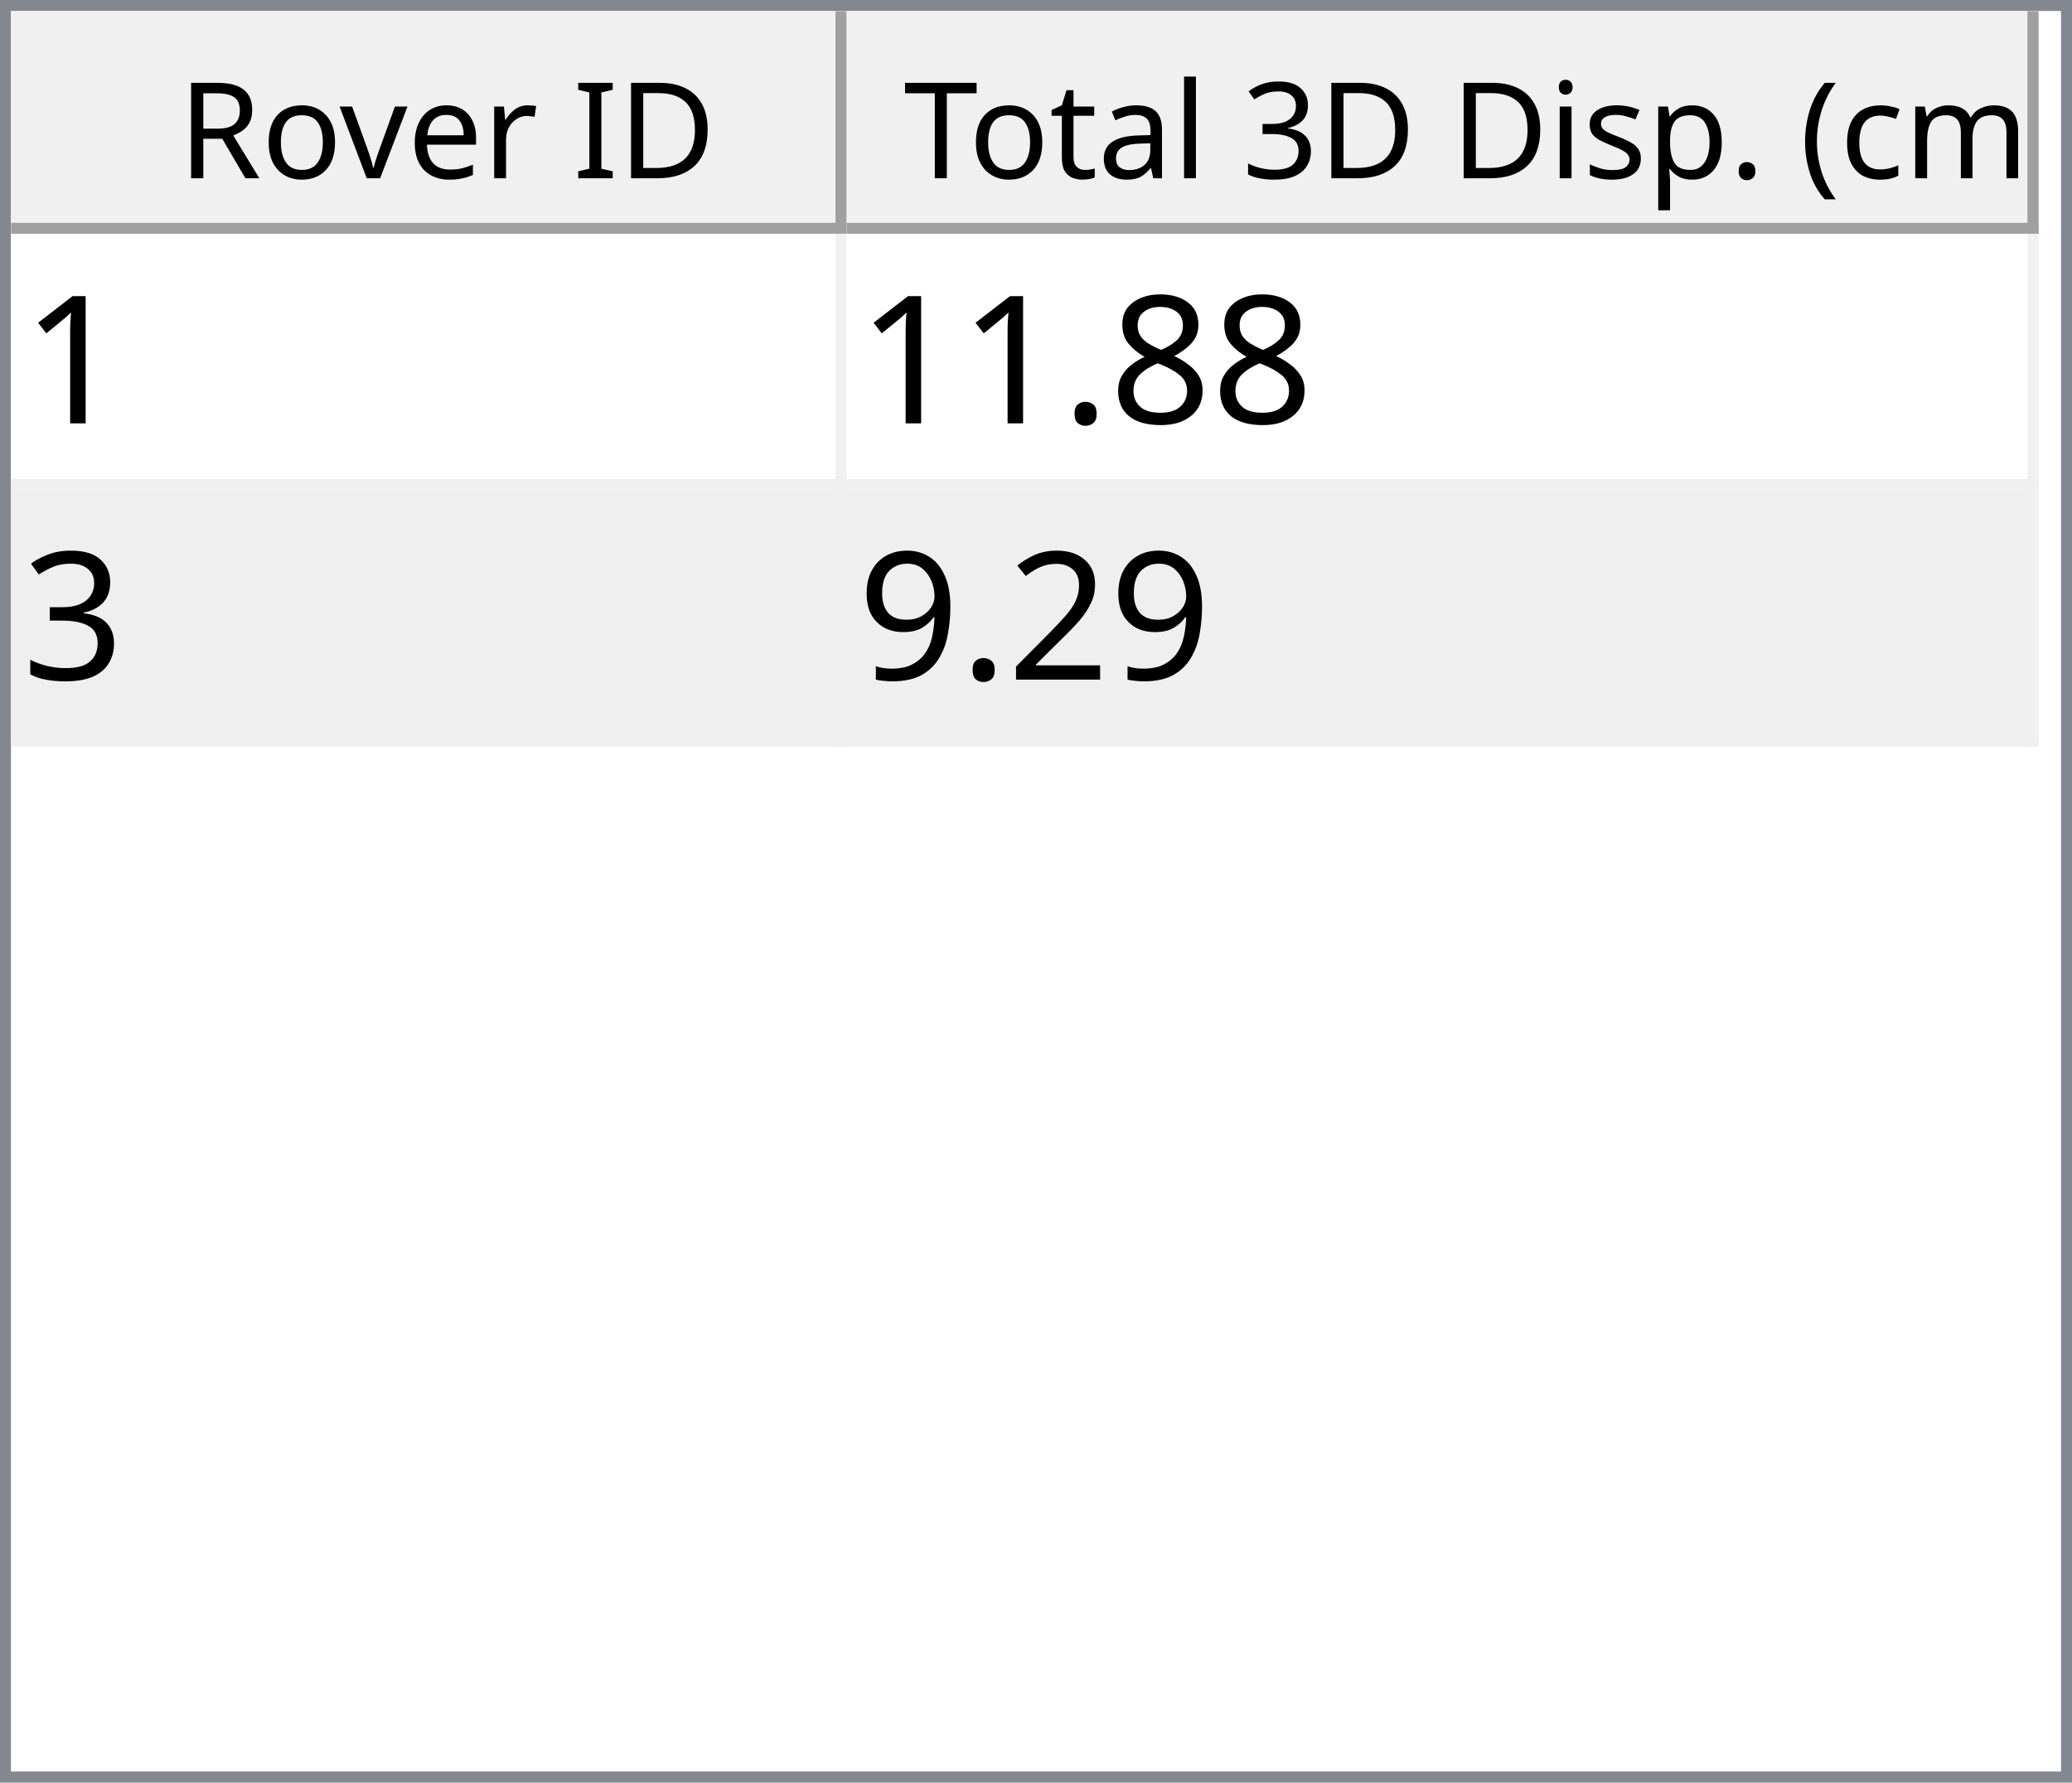
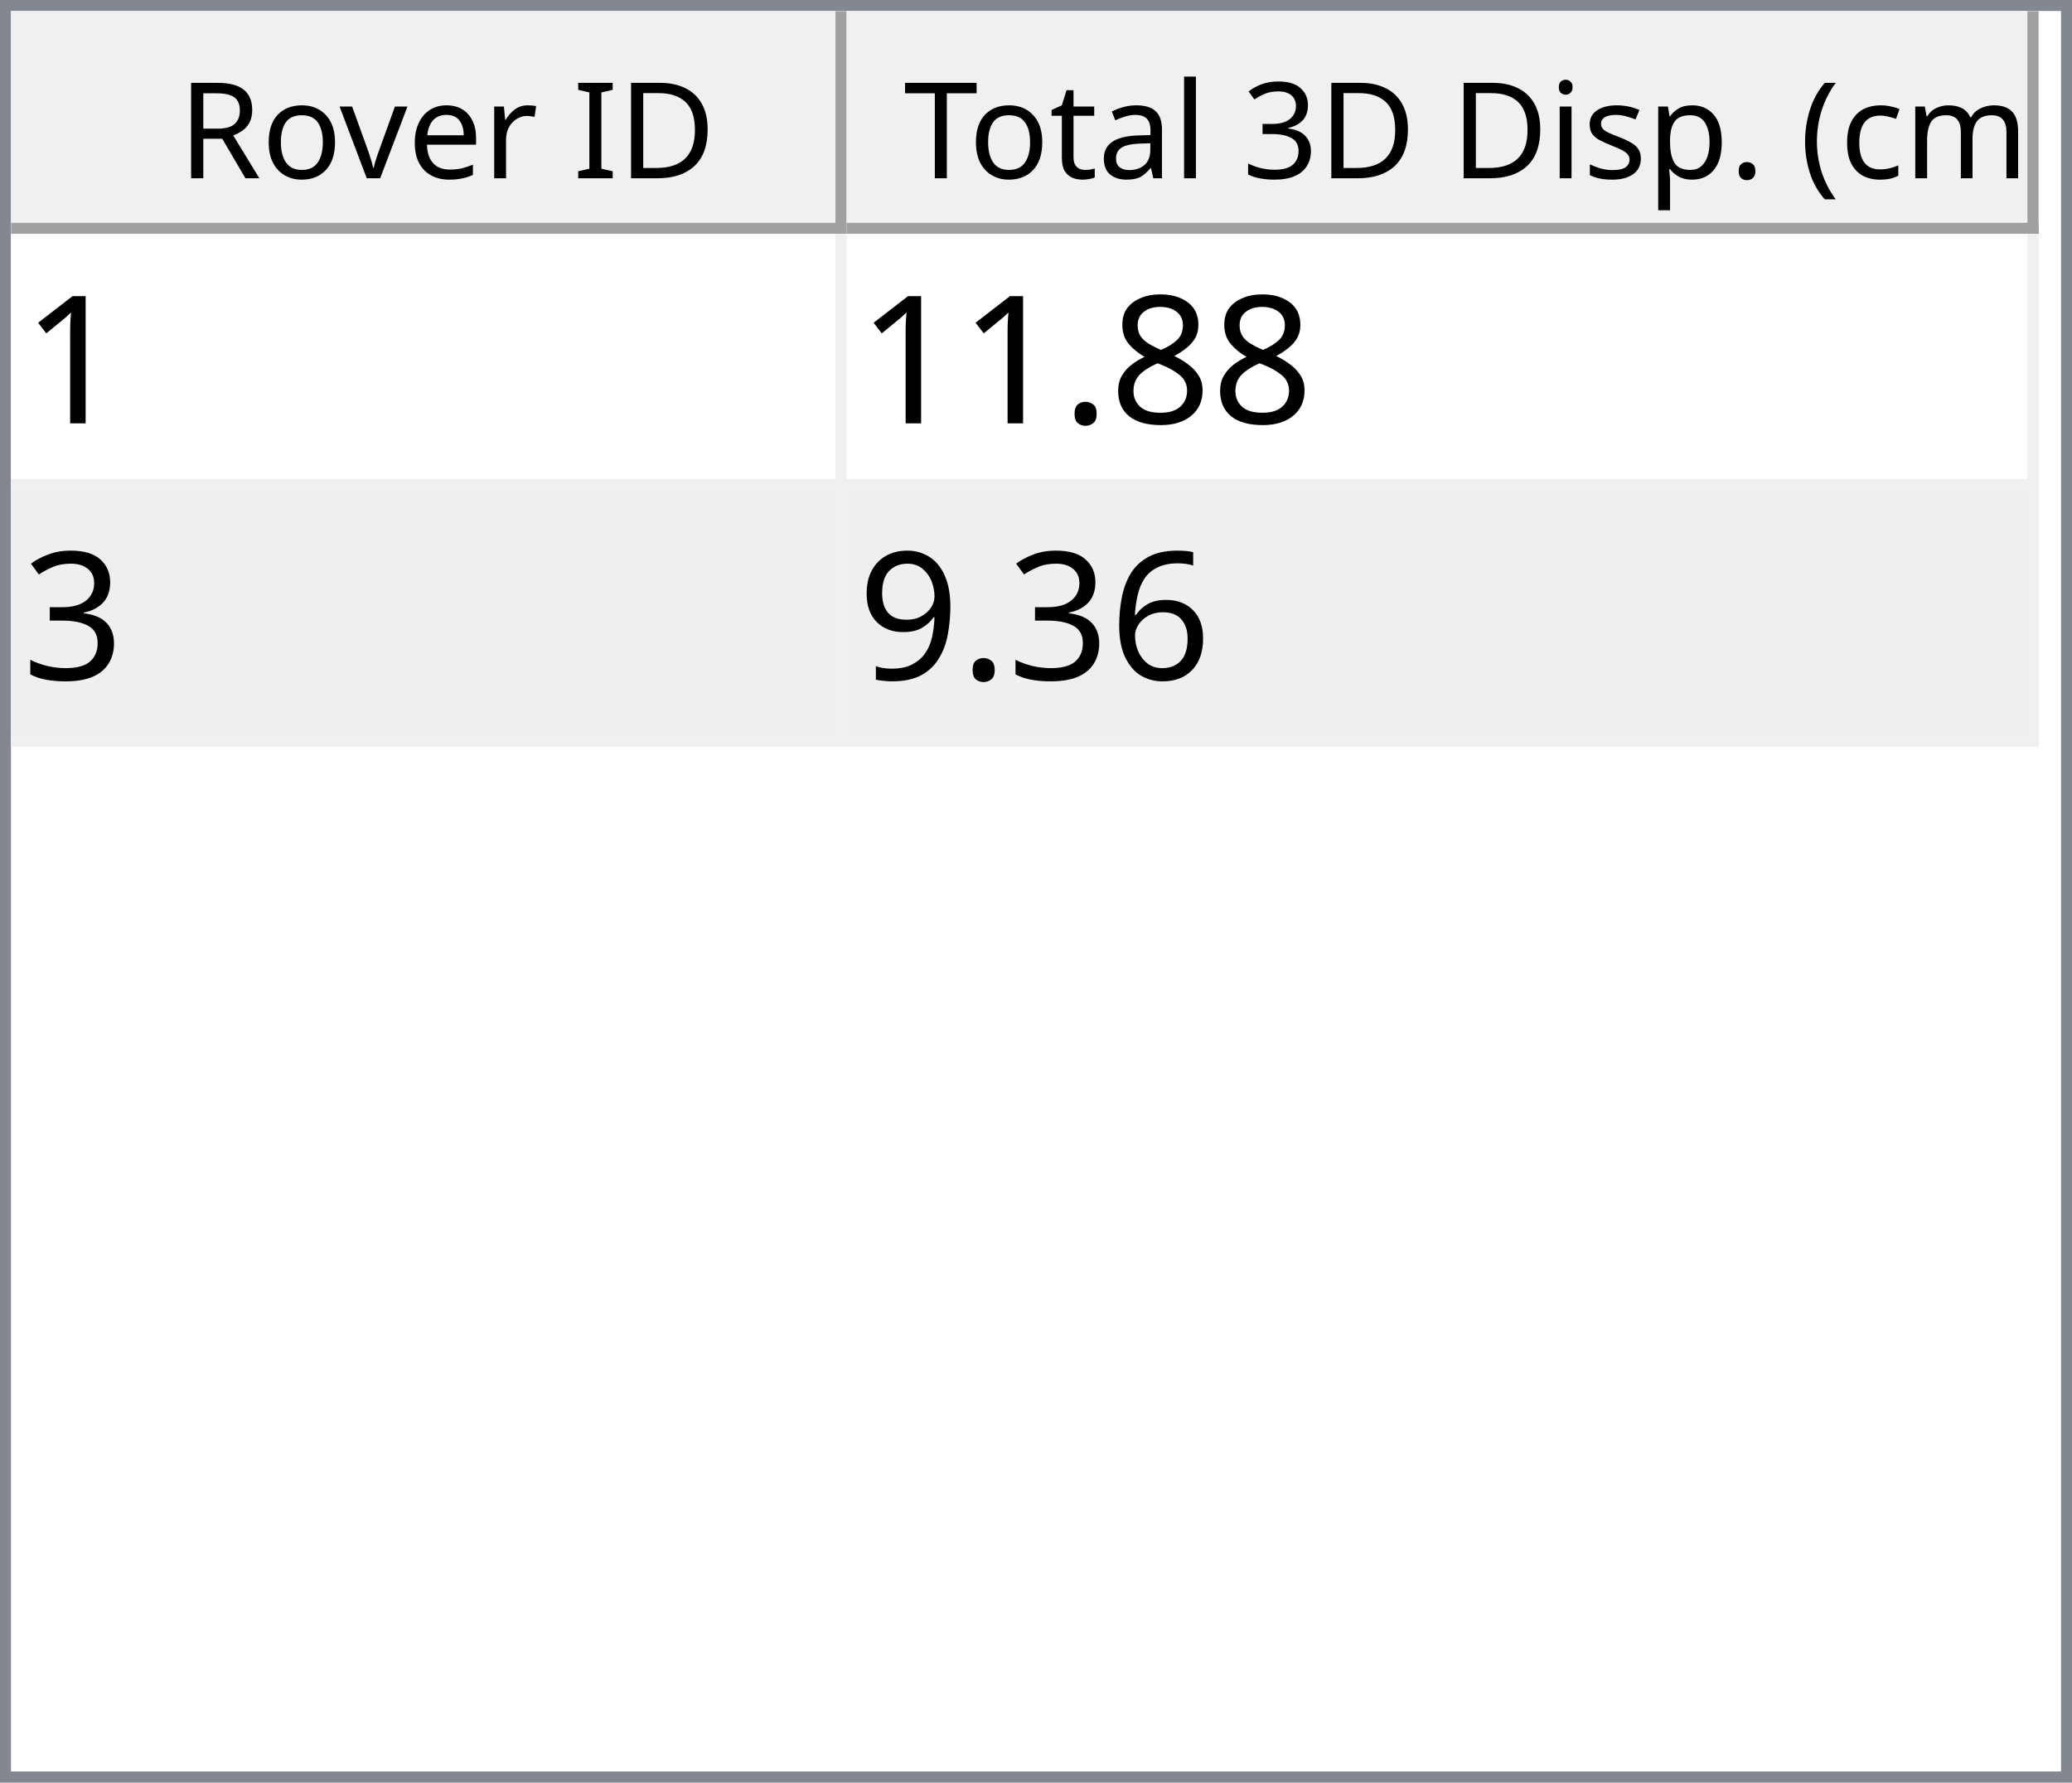
<svg xmlns="http://www.w3.org/2000/svg" style="fill-opacity:1; color-rendering:auto; color-interpolation:auto; text-rendering:auto; stroke:black; stroke-linecap:square; stroke-miterlimit:10; shape-rendering:auto; stroke-opacity:1; fill:black; stroke-dasharray:none; font-weight:normal; stroke-width:1; font-family:'Dialog'; font-style:normal; stroke-linejoin:miter; font-size:12px; stroke-dashoffset:0; image-rendering:auto;" width="186" height="160">
  <defs id="genericDefs" />
  <g>
    <defs id="defs1">
      <clipPath clipPathUnits="userSpaceOnUse" id="clipPath1">
        <path d="M0 0 L186 0 L186 160 L0 160 L0 0 Z" />
      </clipPath>
      <clipPath clipPathUnits="userSpaceOnUse" id="clipPath2">
        <path d="M0 0 L0 160 L186 160 L186 0 Z" />
      </clipPath>
      <clipPath clipPathUnits="userSpaceOnUse" id="clipPath3">
        <path d="M0 0 L0 20 L184 20 L184 0 Z" />
      </clipPath>
      <clipPath clipPathUnits="userSpaceOnUse" id="clipPath4">
        <path d="M0 0 L0 20 L75 20 L75 0 Z" />
      </clipPath>
      <clipPath clipPathUnits="userSpaceOnUse" id="clipPath5">
        <path d="M1 1 L1 19 L74 19 L74 1 Z" />
      </clipPath>
      <clipPath clipPathUnits="userSpaceOnUse" id="clipPath6">
        <path d="M0 0 L0 18 L73 18 L73 0 Z" />
      </clipPath>
      <clipPath clipPathUnits="userSpaceOnUse" id="clipPath7">
        <path d="M-0.5 -0.5 L-0.5 19.5 L74.5 19.5 L74.5 -0.5 Z" />
      </clipPath>
      <clipPath clipPathUnits="userSpaceOnUse" id="clipPath8">
        <path d="M0 0 L0 20 L107 20 L107 0 Z" />
      </clipPath>
      <clipPath clipPathUnits="userSpaceOnUse" id="clipPath9">
        <path d="M1 1 L1 19 L106 19 L106 1 Z" />
      </clipPath>
      <clipPath clipPathUnits="userSpaceOnUse" id="clipPath10">
        <path d="M0 0 L0 18 L105 18 L105 0 Z" />
      </clipPath>
      <clipPath clipPathUnits="userSpaceOnUse" id="clipPath11">
        <path d="M-0.5 -0.5 L-0.5 19.5 L106.5 19.5 L106.5 -0.5 Z" />
      </clipPath>
      <clipPath clipPathUnits="userSpaceOnUse" id="clipPath12">
        <path d="M0 0 L0 138 L184 138 L184 0 Z" />
      </clipPath>
      <clipPath clipPathUnits="userSpaceOnUse" id="clipPath13">
        <path d="M0 0 L0 46 L182 46 L182 0 Z" />
      </clipPath>
      <clipPath clipPathUnits="userSpaceOnUse" id="clipPath14">
        <path d="M-0.5 -0.5 L-0.5 45.5 L181.5 45.5 L181.5 -0.5 Z" />
      </clipPath>
      <clipPath clipPathUnits="userSpaceOnUse" id="clipPath15">
        <path d="M0 0 L0 22 L74 22 L74 0 Z" />
      </clipPath>
      <clipPath clipPathUnits="userSpaceOnUse" id="clipPath16">
        <path d="M0 0 L0 22 L106 22 L106 0 Z" />
      </clipPath>
      <font horiz-adv-x="64.551" id="font1">
        <font-face ascent="107.91" descent="25.098" units-per-em="100" style="font-style:normal; font-family:Segoe UI; font-weight:normal;" />
        <missing-glyph horiz-adv-x="64.551" d="M8.109 0 L8.109 68.266 L56.453 68.266 L56.453 0 L8.109 0 ZM15.328 7.234 L49.219 7.234 L49.219 61.031 L15.328 61.031 L15.328 7.234 Z" />
        <glyph unicode="D" horiz-adv-x="70.117" d="M9.188 0 L9.188 70.016 L28.516 70.016 Q65.531 70.016 65.531 35.891 Q65.531 19.672 55.25 9.836 Q44.969 0 27.734 0 L9.188 0 ZM17.391 62.594 L17.391 7.422 L27.828 7.422 Q41.609 7.422 49.273 14.797 Q56.938 22.172 56.938 35.688 Q56.938 62.594 28.328 62.594 L17.391 62.594 Z" />
        <glyph unicode="I" horiz-adv-x="26.611" d="M17.391 0 L9.188 0 L9.188 70.016 L17.391 70.016 L17.391 0 Z" />
        <glyph unicode=" " horiz-adv-x="27.393" d="" />
        <glyph unicode="r" horiz-adv-x="34.766" d="M34.188 41.891 Q32.078 43.5 28.125 43.5 Q23 43.5 19.555 38.672 Q16.109 33.844 16.109 25.484 L16.109 0 L8.109 0 L8.109 50 L16.109 50 L16.109 39.703 L16.312 39.703 Q18.016 44.969 21.531 47.922 Q25.047 50.875 29.391 50.875 Q32.516 50.875 34.188 50.203 L34.188 41.891 Z" />
        <glyph unicode="e" horiz-adv-x="52.295" d="M48.297 23 L12.984 23 Q13.188 14.656 17.484 10.109 Q21.781 5.562 29.297 5.562 Q37.75 5.562 44.828 11.141 L44.828 3.609 Q38.234 -1.172 27.391 -1.172 Q16.797 -1.172 10.742 5.641 Q4.688 12.453 4.688 24.812 Q4.688 36.469 11.305 43.82 Q17.922 51.172 27.734 51.172 Q37.547 51.172 42.922 44.828 Q48.297 38.484 48.297 27.203 L48.297 23 ZM40.094 29.781 Q40.047 36.719 36.75 40.578 Q33.453 44.438 27.594 44.438 Q21.922 44.438 17.969 40.383 Q14.016 36.328 13.094 29.781 L40.094 29.781 Z" />
        <glyph unicode="v" horiz-adv-x="47.9" d="M47.406 50 L27.484 0 L19.625 0 L0.688 50 L9.469 50 L22.172 13.672 Q23.578 9.672 23.922 6.688 L24.125 6.688 Q24.609 10.453 25.688 13.484 L38.969 50 L47.406 50 Z" />
        <glyph unicode="o" horiz-adv-x="58.594" d="M29 -1.172 Q17.922 -1.172 11.305 5.836 Q4.688 12.844 4.688 24.422 Q4.688 37.016 11.57 44.094 Q18.453 51.172 30.172 51.172 Q41.359 51.172 47.633 44.289 Q53.906 37.406 53.906 25.203 Q53.906 13.234 47.141 6.031 Q40.375 -1.172 29 -1.172 ZM29.594 44.438 Q21.875 44.438 17.383 39.188 Q12.891 33.938 12.891 24.703 Q12.891 15.828 17.43 10.695 Q21.969 5.562 29.594 5.562 Q37.359 5.562 41.531 10.594 Q45.703 15.625 45.703 24.906 Q45.703 34.281 41.531 39.359 Q37.359 44.438 29.594 44.438 Z" />
        <glyph unicode="R" horiz-adv-x="59.814" d="M59.375 0 L49.609 0 L37.891 19.625 Q36.281 22.359 34.766 24.289 Q33.25 26.219 31.664 27.438 Q30.078 28.656 28.25 29.219 Q26.422 29.781 24.125 29.781 L17.391 29.781 L17.391 0 L9.188 0 L9.188 70.016 L30.078 70.016 Q34.672 70.016 38.555 68.867 Q42.438 67.719 45.289 65.375 Q48.141 63.031 49.758 59.547 Q51.375 56.062 51.375 51.375 Q51.375 47.703 50.273 44.656 Q49.172 41.609 47.148 39.211 Q45.125 36.812 42.266 35.133 Q39.406 33.453 35.844 32.516 L35.844 32.328 Q37.594 31.547 38.891 30.547 Q40.188 29.547 41.359 28.18 Q42.531 26.812 43.68 25.078 Q44.828 23.344 46.234 21.047 L59.375 0 ZM17.391 62.594 L17.391 37.203 L28.516 37.203 Q31.594 37.203 34.203 38.133 Q36.812 39.062 38.719 40.797 Q40.625 42.531 41.703 45.047 Q42.781 47.562 42.781 50.688 Q42.781 56.297 39.141 59.445 Q35.5 62.594 28.609 62.594 L17.391 62.594 Z" />
        <glyph unicode=")" horiz-adv-x="30.176" d="M8.297 -15.922 L1.172 -15.922 Q16.406 2.344 16.406 26.812 Q16.406 51.469 1.078 70.016 L8.297 70.016 Q23.531 52.156 23.531 26.703 Q23.531 1.375 8.297 -15.922 Z" />
        <glyph unicode="m" horiz-adv-x="86.133" d="M79.109 0 L71.094 0 L71.094 28.719 Q71.094 37.016 68.531 40.727 Q65.969 44.438 59.906 44.438 Q54.781 44.438 51.195 39.75 Q47.609 35.062 47.609 28.516 L47.609 0 L39.594 0 L39.594 29.688 Q39.594 44.438 28.219 44.438 Q22.953 44.438 19.531 40.016 Q16.109 35.594 16.109 28.516 L16.109 0 L8.109 0 L8.109 50 L16.109 50 L16.109 42.094 L16.312 42.094 Q21.625 51.172 31.844 51.172 Q36.969 51.172 40.773 48.312 Q44.578 45.453 46 40.828 Q51.562 51.172 62.594 51.172 Q79.109 51.172 79.109 30.812 L79.109 0 Z" />
        <glyph unicode="c" horiz-adv-x="46.191" d="M42.188 2.297 Q36.422 -1.172 28.516 -1.172 Q17.828 -1.172 11.258 5.789 Q4.688 12.75 4.688 23.828 Q4.688 36.188 11.766 43.68 Q18.844 51.172 30.672 51.172 Q37.25 51.172 42.281 48.734 L42.281 40.531 Q36.719 44.438 30.375 44.438 Q22.703 44.438 17.797 38.945 Q12.891 33.453 12.891 24.516 Q12.891 15.719 17.508 10.641 Q22.125 5.562 29.891 5.562 Q36.422 5.562 42.188 9.906 L42.188 2.297 Z" />
        <glyph unicode="(" horiz-adv-x="30.176" d="M29.109 -15.922 L21.969 -15.922 Q6.844 1.375 6.844 26.703 Q6.844 52.156 21.969 70.016 L29.203 70.016 Q13.875 51.469 13.875 26.812 Q13.875 2.344 29.109 -15.922 Z" />
        <glyph unicode="." horiz-adv-x="21.68" d="M10.891 -1.078 Q8.641 -1.078 7.055 0.539 Q5.469 2.156 5.469 4.391 Q5.469 6.641 7.055 8.273 Q8.641 9.906 10.891 9.906 Q13.188 9.906 14.797 8.273 Q16.406 6.641 16.406 4.391 Q16.406 2.156 14.797 0.539 Q13.188 -1.078 10.891 -1.078 Z" />
        <glyph unicode="p" horiz-adv-x="58.789" d="M16.312 7.234 L16.109 7.234 L16.109 -23 L8.109 -23 L8.109 50 L16.109 50 L16.109 41.219 L16.312 41.219 Q22.219 51.172 33.594 51.172 Q43.266 51.172 48.688 44.461 Q54.109 37.75 54.109 26.469 Q54.109 13.922 48 6.375 Q41.891 -1.172 31.297 -1.172 Q21.578 -1.172 16.312 7.234 ZM16.109 27.391 L16.109 20.406 Q16.109 14.203 20.141 9.883 Q24.172 5.562 30.375 5.562 Q37.641 5.562 41.773 11.133 Q45.906 16.703 45.906 26.609 Q45.906 34.969 42.047 39.703 Q38.188 44.438 31.594 44.438 Q24.609 44.438 20.359 39.578 Q16.109 34.719 16.109 27.391 Z" />
        <glyph unicode="s" horiz-adv-x="42.432" d="M5.078 1.812 L5.078 10.406 Q11.625 5.562 19.484 5.562 Q30.031 5.562 30.031 12.594 Q30.031 14.594 29.125 15.992 Q28.219 17.391 26.68 18.461 Q25.141 19.531 23.07 20.383 Q21 21.234 18.609 22.172 Q15.281 23.484 12.766 24.828 Q10.25 26.172 8.57 27.859 Q6.891 29.547 6.031 31.695 Q5.172 33.844 5.172 36.719 Q5.172 40.234 6.789 42.945 Q8.406 45.656 11.086 47.484 Q13.766 49.312 17.211 50.242 Q20.656 51.172 24.312 51.172 Q30.812 51.172 35.938 48.922 L35.938 40.828 Q30.422 44.438 23.25 44.438 Q21 44.438 19.195 43.922 Q17.391 43.406 16.094 42.477 Q14.797 41.547 14.086 40.258 Q13.375 38.969 13.375 37.406 Q13.375 35.453 14.086 34.133 Q14.797 32.812 16.164 31.789 Q17.531 30.766 19.484 29.938 Q21.438 29.109 23.922 28.125 Q27.25 26.859 29.883 25.516 Q32.516 24.172 34.375 22.484 Q36.234 20.797 37.234 18.602 Q38.234 16.406 38.234 13.375 Q38.234 9.672 36.602 6.938 Q34.969 4.203 32.234 2.398 Q29.5 0.594 25.93 -0.289 Q22.359 -1.172 18.453 -1.172 Q10.75 -1.172 5.078 1.812 Z" />
        <glyph unicode="i" horiz-adv-x="24.219" d="M12.203 62.703 Q10.062 62.703 8.547 64.164 Q7.031 65.625 7.031 67.875 Q7.031 70.125 8.547 71.609 Q10.062 73.094 12.203 73.094 Q14.406 73.094 15.945 71.609 Q17.484 70.125 17.484 67.875 Q17.484 65.719 15.945 64.211 Q14.406 62.703 12.203 62.703 ZM16.109 0 L8.109 0 L8.109 50 L16.109 50 L16.109 0 Z" />
        <glyph unicode="3" horiz-adv-x="53.906" d="M46.531 19.828 Q46.531 15.094 44.75 11.211 Q42.969 7.328 39.719 4.57 Q36.469 1.812 31.93 0.297 Q27.391 -1.219 21.922 -1.219 Q11.922 -1.219 6 2.594 L6 11.188 Q13.094 5.609 22.219 5.609 Q25.875 5.609 28.828 6.539 Q31.781 7.469 33.906 9.227 Q36.031 10.984 37.18 13.477 Q38.328 15.969 38.328 19.094 Q38.328 32.812 18.797 32.812 L12.984 32.812 L12.984 39.594 L18.5 39.594 Q35.797 39.594 35.797 52.484 Q35.797 64.406 22.609 64.406 Q15.188 64.406 8.688 59.422 L8.688 67.188 Q15.375 71.188 24.609 71.188 Q29 71.188 32.57 69.969 Q36.141 68.75 38.68 66.555 Q41.219 64.359 42.609 61.281 Q44 58.203 44 54.5 Q44 40.672 30.031 36.719 L30.031 36.531 Q33.594 36.141 36.625 34.797 Q39.656 33.453 41.852 31.305 Q44.047 29.156 45.289 26.25 Q46.531 23.344 46.531 19.828 Z" />
        <glyph unicode="l" horiz-adv-x="24.219" d="M16.109 0 L8.109 0 L8.109 74.031 L16.109 74.031 L16.109 0 Z" />
        <glyph unicode="a" horiz-adv-x="50.879" d="M43.891 0 L35.891 0 L35.891 7.812 L35.688 7.812 Q30.469 -1.172 20.312 -1.172 Q12.844 -1.172 8.617 2.781 Q4.391 6.734 4.391 13.281 Q4.391 27.297 20.906 29.594 L35.891 31.688 Q35.891 44.438 25.594 44.438 Q16.547 44.438 9.281 38.281 L9.281 46.484 Q16.656 51.172 26.266 51.172 Q43.891 51.172 43.891 32.516 L43.891 0 ZM35.891 25.297 L23.828 23.641 Q18.266 22.859 15.43 20.875 Q12.594 18.891 12.594 13.875 Q12.594 10.203 15.211 7.883 Q17.828 5.562 22.172 5.562 Q28.125 5.562 32.008 9.742 Q35.891 13.922 35.891 20.312 L35.891 25.297 Z" />
        <glyph unicode="t" horiz-adv-x="33.887" d="M31.297 0.484 Q28.469 -1.078 23.828 -1.078 Q10.688 -1.078 10.688 13.578 L10.688 43.172 L2.094 43.172 L2.094 50 L10.688 50 L10.688 62.203 L18.703 64.797 L18.703 50 L31.297 50 L31.297 43.172 L18.703 43.172 L18.703 14.984 Q18.703 9.969 20.414 7.82 Q22.125 5.672 26.078 5.672 Q29.109 5.672 31.297 7.328 L31.297 0.484 Z" />
        <glyph unicode="T" horiz-adv-x="52.393" d="M50.594 62.594 L30.375 62.594 L30.375 0 L22.172 0 L22.172 62.594 L2 62.594 L2 70.016 L50.594 70.016 L50.594 62.594 Z" />
      </font>
      <font horiz-adv-x="75.0" id="font2">
        <font-face ascent="100.537" descent="21.973" units-per-em="100" style="font-style:normal; font-family:sans-serif; font-weight:normal;" />
        <missing-glyph horiz-adv-x="75.0" d="M12.5 0 L12.5 62.5 L62.5 62.5 L62.5 0 L12.5 0 ZM14.062 1.562 L60.938 1.562 L60.938 60.938 L14.062 60.938 L14.062 1.562 Z" />
        <glyph unicode="1" horiz-adv-x="55.615" d="M37.25 0 L28.469 0 L28.469 56 Q25.297 52.984 20.141 49.953 Q14.984 46.922 10.891 45.406 L10.891 53.906 Q18.266 57.375 23.781 62.305 Q29.297 67.234 31.594 71.875 L37.25 71.875 L37.25 0 Z" />
        <glyph unicode="8" horiz-adv-x="55.615" d="M17.672 38.812 Q12.203 40.828 9.57 44.539 Q6.938 48.25 6.938 53.422 Q6.938 61.234 12.555 66.555 Q18.172 71.875 27.484 71.875 Q36.859 71.875 42.578 66.43 Q48.297 60.984 48.297 53.172 Q48.297 48.188 45.68 44.508 Q43.062 40.828 37.75 38.812 Q44.344 36.672 47.781 31.883 Q51.219 27.094 51.219 20.453 Q51.219 11.281 44.727 5.031 Q38.234 -1.219 27.641 -1.219 Q17.047 -1.219 10.547 5.055 Q4.047 11.328 4.047 20.703 Q4.047 27.688 7.594 32.398 Q11.141 37.109 17.672 38.812 ZM15.922 53.719 Q15.922 48.641 19.195 45.414 Q22.469 42.188 27.688 42.188 Q32.766 42.188 36.016 45.383 Q39.266 48.578 39.266 53.219 Q39.266 58.062 35.914 61.359 Q32.562 64.656 27.594 64.656 Q22.562 64.656 19.242 61.43 Q15.922 58.203 15.922 53.719 ZM13.094 20.656 Q13.094 16.891 14.875 13.375 Q16.656 9.859 20.172 7.93 Q23.688 6 27.734 6 Q34.031 6 38.133 10.055 Q42.234 14.109 42.234 20.359 Q42.234 26.703 38.016 30.859 Q33.797 35.016 27.438 35.016 Q21.234 35.016 17.164 30.914 Q13.094 26.812 13.094 20.656 Z" />
        <glyph unicode="." horiz-adv-x="27.783" d="M9.078 0 L9.078 10.016 L19.094 10.016 L19.094 0 L9.078 0 Z" />
        <glyph unicode="3" horiz-adv-x="55.615" d="M4.203 18.891 L12.984 20.062 Q14.5 12.594 18.141 9.297 Q21.781 6 27 6 Q33.203 6 37.477 10.297 Q41.75 14.594 41.75 20.953 Q41.75 27 37.797 30.93 Q33.844 34.859 27.734 34.859 Q25.25 34.859 21.531 33.891 L22.516 41.609 Q23.391 41.5 23.922 41.5 Q29.547 41.5 34.039 44.43 Q38.531 47.359 38.531 53.469 Q38.531 58.297 35.258 61.477 Q31.984 64.656 26.812 64.656 Q21.688 64.656 18.266 61.43 Q14.844 58.203 13.875 51.766 L5.078 53.328 Q6.688 62.156 12.398 67.016 Q18.109 71.875 26.609 71.875 Q32.469 71.875 37.398 69.359 Q42.328 66.844 44.945 62.5 Q47.562 58.156 47.562 53.266 Q47.562 48.641 45.07 44.828 Q42.578 41.016 37.703 38.766 Q44.047 37.312 47.562 32.695 Q51.078 28.078 51.078 21.141 Q51.078 11.766 44.242 5.25 Q37.406 -1.266 26.953 -1.266 Q17.531 -1.266 11.305 4.352 Q5.078 9.969 4.203 18.891 Z" />
-         <glyph unicode="2" horiz-adv-x="55.615" d="M50.344 8.453 L50.344 0 L3.031 0 Q2.938 3.172 4.047 6.109 Q5.859 10.938 9.836 15.625 Q13.812 20.312 21.344 26.469 Q33.016 36.031 37.117 41.625 Q41.219 47.219 41.219 52.203 Q41.219 57.422 37.477 61.008 Q33.734 64.594 27.734 64.594 Q21.391 64.594 17.578 60.789 Q13.766 56.984 13.719 50.25 L4.688 51.172 Q5.609 61.281 11.664 66.578 Q17.719 71.875 27.938 71.875 Q38.234 71.875 44.242 66.164 Q50.25 60.453 50.25 52 Q50.25 47.703 48.492 43.555 Q46.734 39.406 42.656 34.812 Q38.578 30.219 29.109 22.219 Q21.188 15.578 18.945 13.211 Q16.703 10.844 15.234 8.453 L50.344 8.453 Z" />
+         <glyph unicode="6" horiz-adv-x="55.615" d="M49.75 54.047 L41.016 53.375 Q39.844 58.547 37.703 60.891 Q34.125 64.656 28.906 64.656 Q24.703 64.656 21.531 62.312 Q17.391 59.281 14.992 53.469 Q12.594 47.656 12.5 36.922 Q15.672 41.75 20.266 44.094 Q24.859 46.438 29.891 46.438 Q38.672 46.438 44.852 39.969 Q51.031 33.5 51.031 23.25 Q51.031 16.5 48.125 10.719 Q45.219 4.938 40.141 1.859 Q35.062 -1.219 28.609 -1.219 Q17.625 -1.219 10.695 6.859 Q3.766 14.938 3.766 33.5 Q3.766 54.25 11.422 63.672 Q18.109 71.875 29.438 71.875 Q37.891 71.875 43.289 67.141 Q48.688 62.406 49.75 54.047 ZM13.875 23.188 Q13.875 18.656 15.797 14.508 Q17.719 10.359 21.188 8.18 Q24.656 6 28.469 6 Q34.031 6 38.039 10.492 Q42.047 14.984 42.047 22.703 Q42.047 30.125 38.086 34.398 Q34.125 38.672 28.125 38.672 Q22.172 38.672 18.023 34.398 Q13.875 30.125 13.875 23.188 Z" />
        <glyph unicode="9" horiz-adv-x="55.615" d="M5.469 16.547 L13.922 17.328 Q14.984 11.375 18.016 8.688 Q21.047 6 25.781 6 Q29.828 6 32.883 7.859 Q35.938 9.719 37.891 12.82 Q39.844 15.922 41.164 21.195 Q42.484 26.469 42.484 31.938 Q42.484 32.516 42.438 33.688 Q39.797 29.5 35.234 26.883 Q30.672 24.266 25.344 24.266 Q16.453 24.266 10.305 30.711 Q4.156 37.156 4.156 47.703 Q4.156 58.594 10.578 65.234 Q17 71.875 26.656 71.875 Q33.641 71.875 39.43 68.117 Q45.219 64.359 48.219 57.398 Q51.219 50.438 51.219 37.25 Q51.219 23.531 48.242 15.406 Q45.266 7.281 39.383 3.031 Q33.5 -1.219 25.594 -1.219 Q17.188 -1.219 11.867 3.445 Q6.547 8.109 5.469 16.547 ZM41.453 48.141 Q41.453 55.719 37.43 60.156 Q33.406 64.594 27.734 64.594 Q21.875 64.594 17.531 59.812 Q13.188 55.031 13.188 47.406 Q13.188 40.578 17.312 36.305 Q21.438 32.031 27.484 32.031 Q33.594 32.031 37.523 36.305 Q41.453 40.578 41.453 48.141 Z" />
      </font>
    </defs>
    <g style="fill:white; stroke:white;">
      <rect x="0" y="0" width="186" style="clip-path:url(#clipPath1); stroke:none;" height="160" />
    </g>
    <g style="fill:white; text-rendering:optimizeSpeed; color-rendering:optimizeSpeed; image-rendering:optimizeSpeed; shape-rendering:crispEdges; stroke:white; color-interpolation:sRGB;">
      <rect x="0" width="186" height="160" y="0" style="stroke:none;" />
      <path style="stroke:none;" d="M0 160 L186 160 L186 0 L0 0 Z" />
    </g>
    <g style="fill:rgb(240,240,240); font-family:'Segoe UI'; stroke:rgb(240,240,240);">
      <rect x="0" y="0" width="186" style="clip-path:url(#clipPath2); stroke:none;" height="160" />
    </g>
    <g style="fill:rgb(130,135,144); font-family:'Segoe UI'; stroke:rgb(130,135,144);">
      <path d="M0 0 L186 0 L186 160 L0 160 L0 0 ZM1 1 L185 1 L185 159 L1 159 L1 1 Z" style="fill-rule:evenodd; clip-path:url(#clipPath2); stroke:none;" />
    </g>
    <g style="fill:white; font-family:'Segoe UI'; stroke:white;" transform="translate(1,1)">
      <rect x="0" y="0" width="184" style="clip-path:url(#clipPath3); stroke:none;" height="20" />
    </g>
    <g style="fill:rgb(240,240,240); font-family:'Segoe UI'; stroke:rgb(240,240,240);" transform="translate(1,1)">
      <rect x="0" y="0" width="75" style="clip-path:url(#clipPath4); stroke:none;" height="20" />
    </g>
    <g style="font-family:'Segoe UI';" transform="translate(2,2)">
      <text x="14" xml:space="preserve" y="14" style="clip-path:url(#clipPath6); stroke:none;">Rover ID</text>
    </g>
    <g style="fill:rgb(160,160,160); font-family:'Segoe UI'; stroke:rgb(160,160,160); stroke-linejoin:bevel;" transform="translate(1.5,1.5)">
      <line x1="74" x2="74" y1="0" style="fill:none; clip-path:url(#clipPath7);" y2="19" />
    </g>
    <g style="fill:rgb(160,160,160); font-family:'Segoe UI'; stroke:rgb(160,160,160); stroke-linejoin:bevel;" transform="matrix(1,0,0,1,1,1) translate(0.5,0.5)">
      <line x1="0" x2="74" y1="19" style="fill:none; clip-path:url(#clipPath7);" y2="19" />
    </g>
    <g style="fill:rgb(240,240,240); font-family:'Segoe UI'; stroke:rgb(240,240,240);" transform="translate(76,1)">
      <rect x="0" y="0" width="107" style="clip-path:url(#clipPath8); stroke:none;" height="20" />
    </g>
    <g style="font-family:'Segoe UI';" transform="translate(77,2)">
      <text x="1" xml:space="preserve" y="14" style="clip-path:url(#clipPath10); stroke:none;"> Total 3D Disp. (cm)</text>
    </g>
    <g style="fill:rgb(160,160,160); font-family:'Segoe UI'; stroke:rgb(160,160,160); stroke-linejoin:bevel;" transform="translate(76.5,1.5)">
      <line x1="106" x2="106" y1="0" style="fill:none; clip-path:url(#clipPath11);" y2="19" />
    </g>
    <g style="fill:rgb(160,160,160); font-family:'Segoe UI'; stroke:rgb(160,160,160); stroke-linejoin:bevel;" transform="matrix(1,0,0,1,76,1) translate(0.5,0.5)">
      <line x1="0" x2="106" y1="19" style="fill:none; clip-path:url(#clipPath11);" y2="19" />
    </g>
    <g style="fill:white; font-family:'Segoe UI'; stroke:white;" transform="translate(1,21)">
      <rect x="0" y="0" width="184" style="clip-path:url(#clipPath12); stroke:none;" height="138" />
    </g>
    <g style="fill:rgb(240,240,240); font-size:16px; font-family:sans-serif; stroke:rgb(240,240,240);" transform="translate(1,21)">
      <rect x="0" y="0" width="182" style="clip-path:url(#clipPath13); stroke:none;" height="46" />
      <line transform="translate(0.5,0.5)" x1="0" x2="181" y1="22" style="clip-path:url(#clipPath14); fill:none; stroke-linejoin:bevel;" y2="22" />
    </g>
    <g transform="matrix(1,0,0,1,1,21) translate(0.5,0.5)" style="fill:rgb(240,240,240); font-size:16px; font-family:sans-serif; stroke:rgb(240,240,240); stroke-linejoin:bevel;">
      <line x1="0" x2="181" y1="45" style="fill:none; clip-path:url(#clipPath14);" y2="45" />
    </g>
    <g transform="matrix(1,0,0,1,1,21) translate(0.5,0.5)" style="fill:rgb(240,240,240); font-size:16px; font-family:sans-serif; stroke:rgb(240,240,240); stroke-linejoin:bevel;">
      <line x1="74" x2="74" y1="0" style="fill:none; clip-path:url(#clipPath14);" y2="45" />
    </g>
    <g transform="matrix(1,0,0,1,1,21) translate(0.5,0.5)" style="fill:rgb(240,240,240); font-size:16px; font-family:sans-serif; stroke:rgb(240,240,240); stroke-linejoin:bevel;">
      <line x1="181" x2="181" y1="0" style="fill:none; clip-path:url(#clipPath14);" y2="45" />
    </g>
    <g style="fill:white; font-size:16px; font-family:sans-serif; stroke:white;" transform="matrix(1,0,0,1,1,21)">
      <rect x="0" y="0" width="74" style="clip-path:url(#clipPath15); stroke:none;" height="22" />
      <text x="1" y="17" style="fill:black; clip-path:url(#clipPath15); stroke:none;" xml:space="preserve">1</text>
    </g>
    <g style="fill:white; font-size:16px; font-family:sans-serif; stroke:white;" transform="matrix(1,0,0,1,1,21) translate(75,0)">
      <rect x="0" y="0" width="106" style="clip-path:url(#clipPath16); stroke:none;" height="22" />
      <text x="1" y="17" style="fill:black; clip-path:url(#clipPath16); stroke:none;" xml:space="preserve">11.88</text>
    </g>
    <g style="fill:rgb(239,239,239); font-size:16px; font-family:sans-serif; stroke:rgb(239,239,239);" transform="matrix(1,0,0,1,1,21) translate(0,23)">
      <rect x="0" y="0" width="74" style="clip-path:url(#clipPath15); stroke:none;" height="22" />
      <text x="1" y="17" style="fill:black; clip-path:url(#clipPath15); stroke:none;" xml:space="preserve">3</text>
    </g>
    <g style="fill:rgb(239,239,239); font-size:16px; font-family:sans-serif; stroke:rgb(239,239,239);" transform="matrix(1,0,0,1,1,21) translate(75,23)">
      <rect x="0" y="0" width="106" style="clip-path:url(#clipPath16); stroke:none;" height="22" />
-       <text x="1" y="17" style="fill:black; clip-path:url(#clipPath16); stroke:none;" xml:space="preserve">9.29</text>
+       <text x="1" y="17" style="fill:black; clip-path:url(#clipPath16); stroke:none;" xml:space="preserve">9.36</text>
    </g>
  </g>
</svg>
